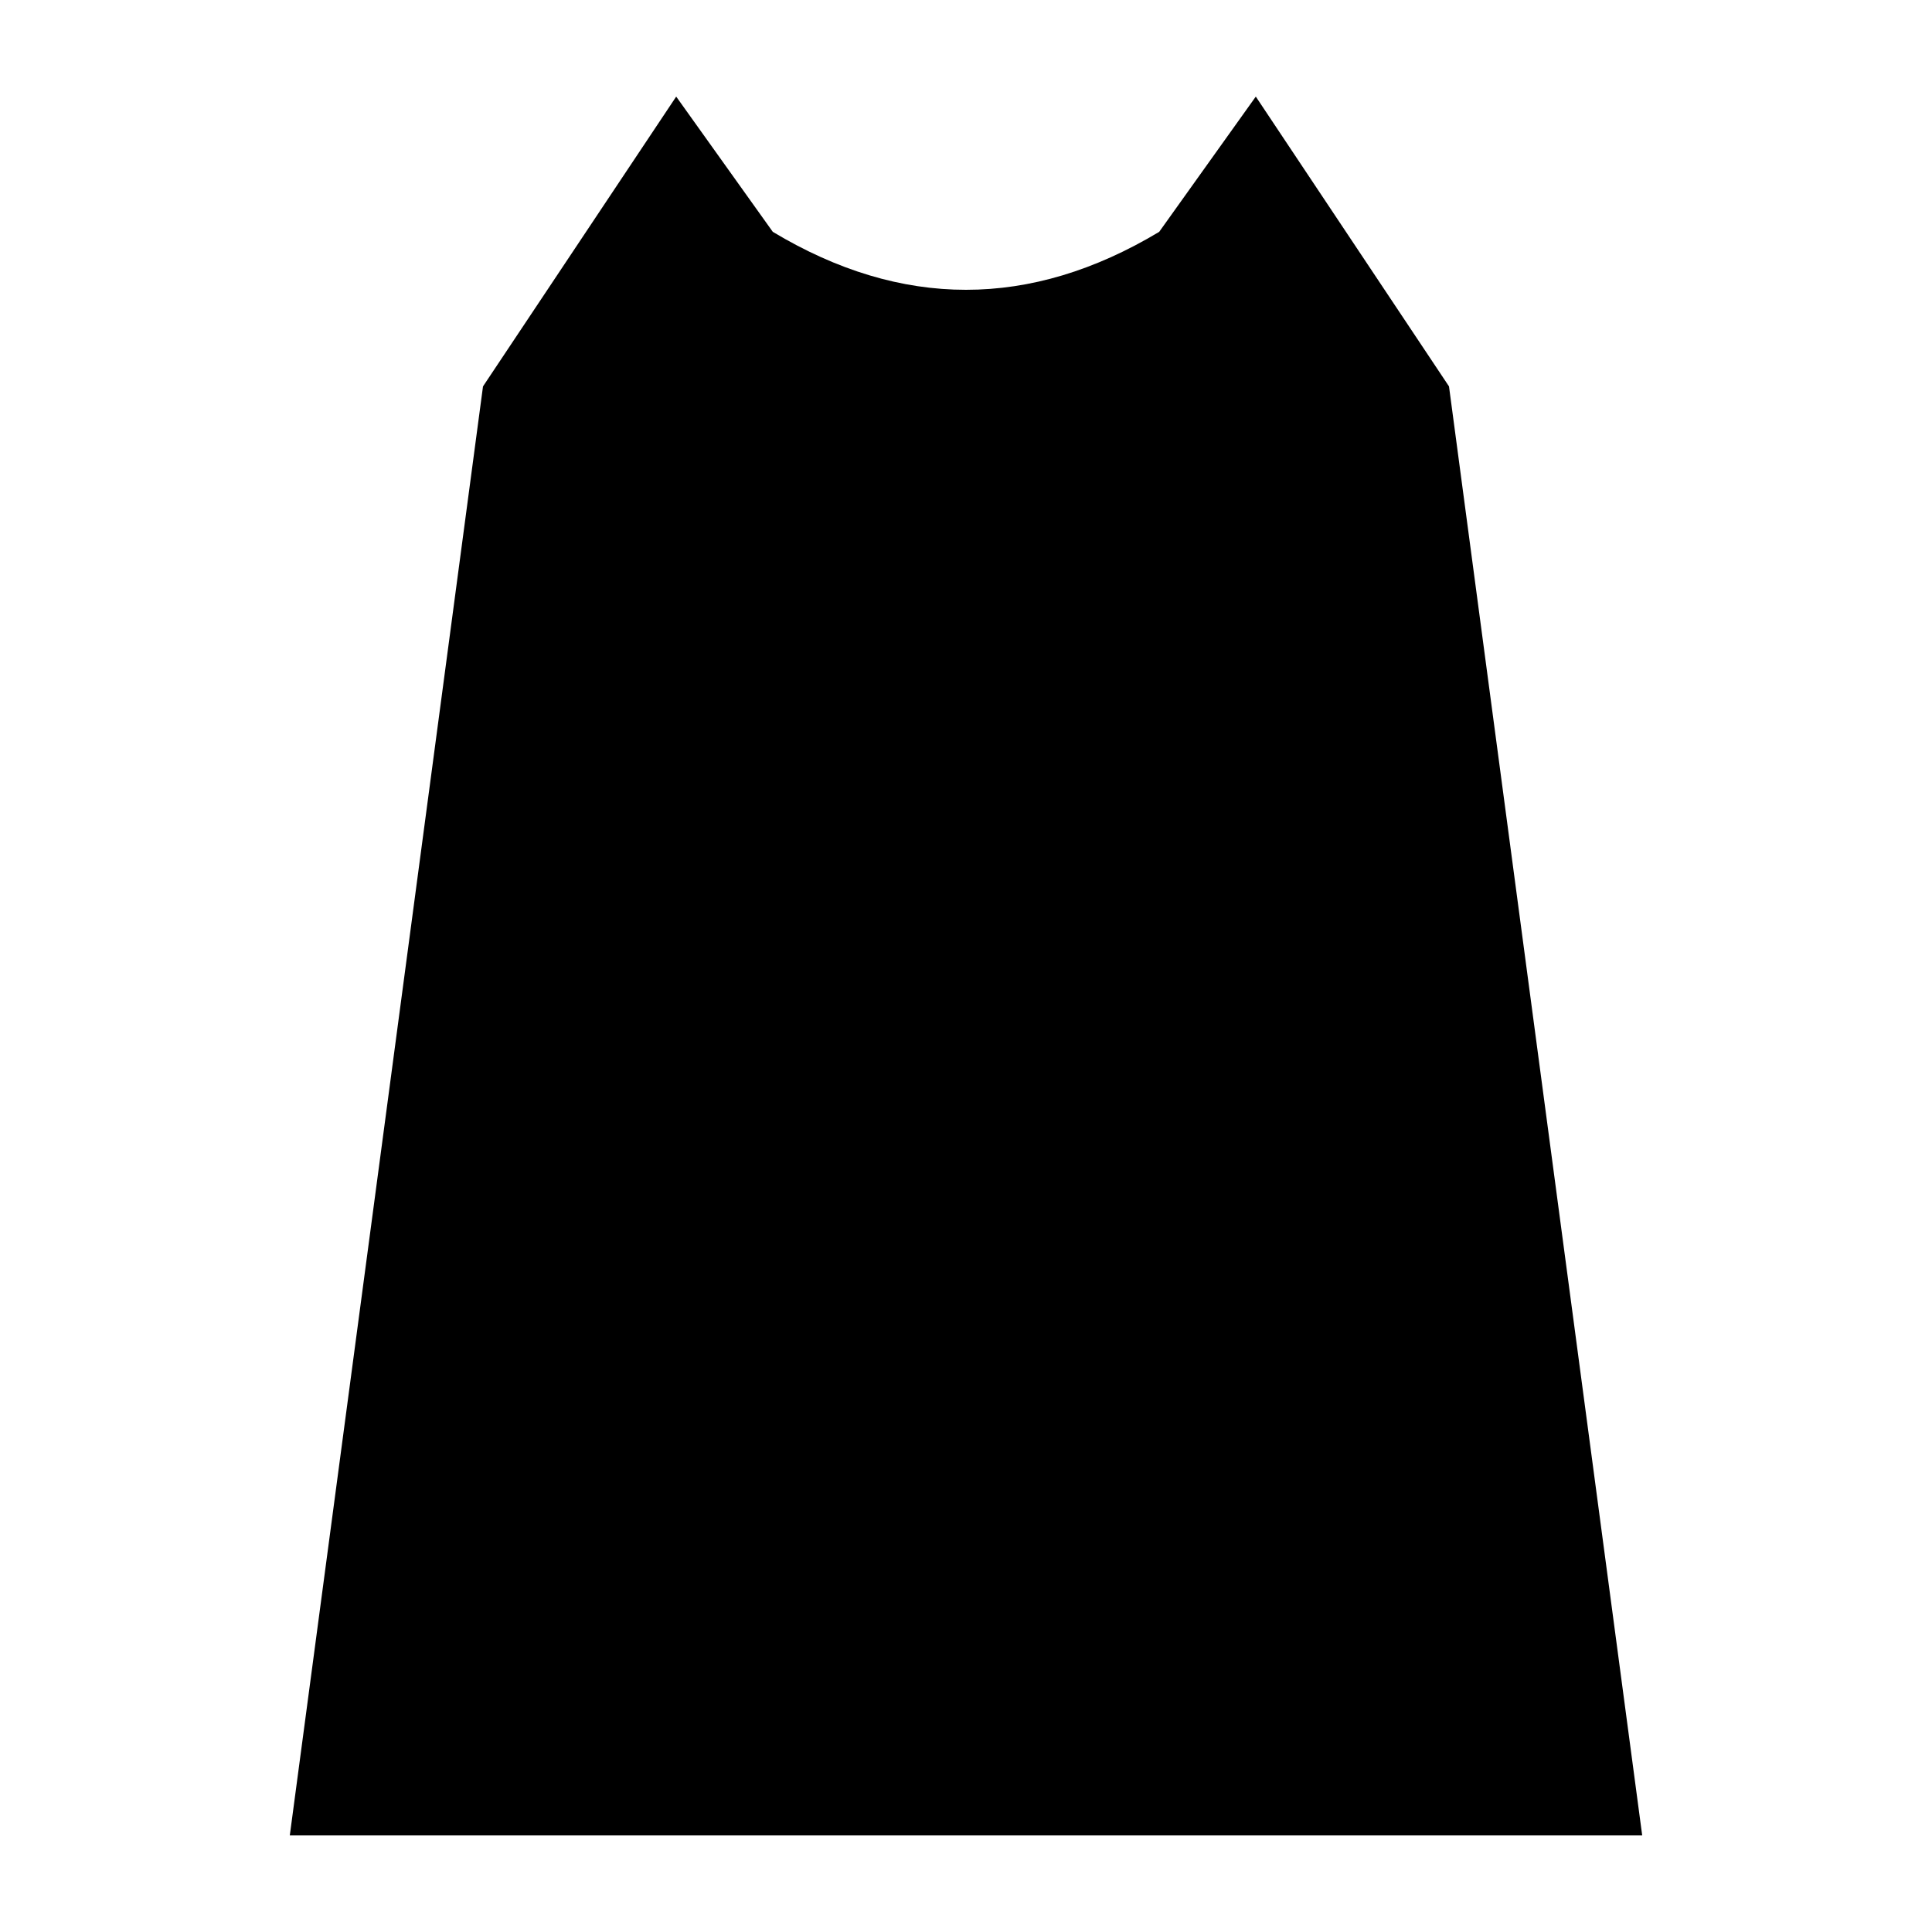
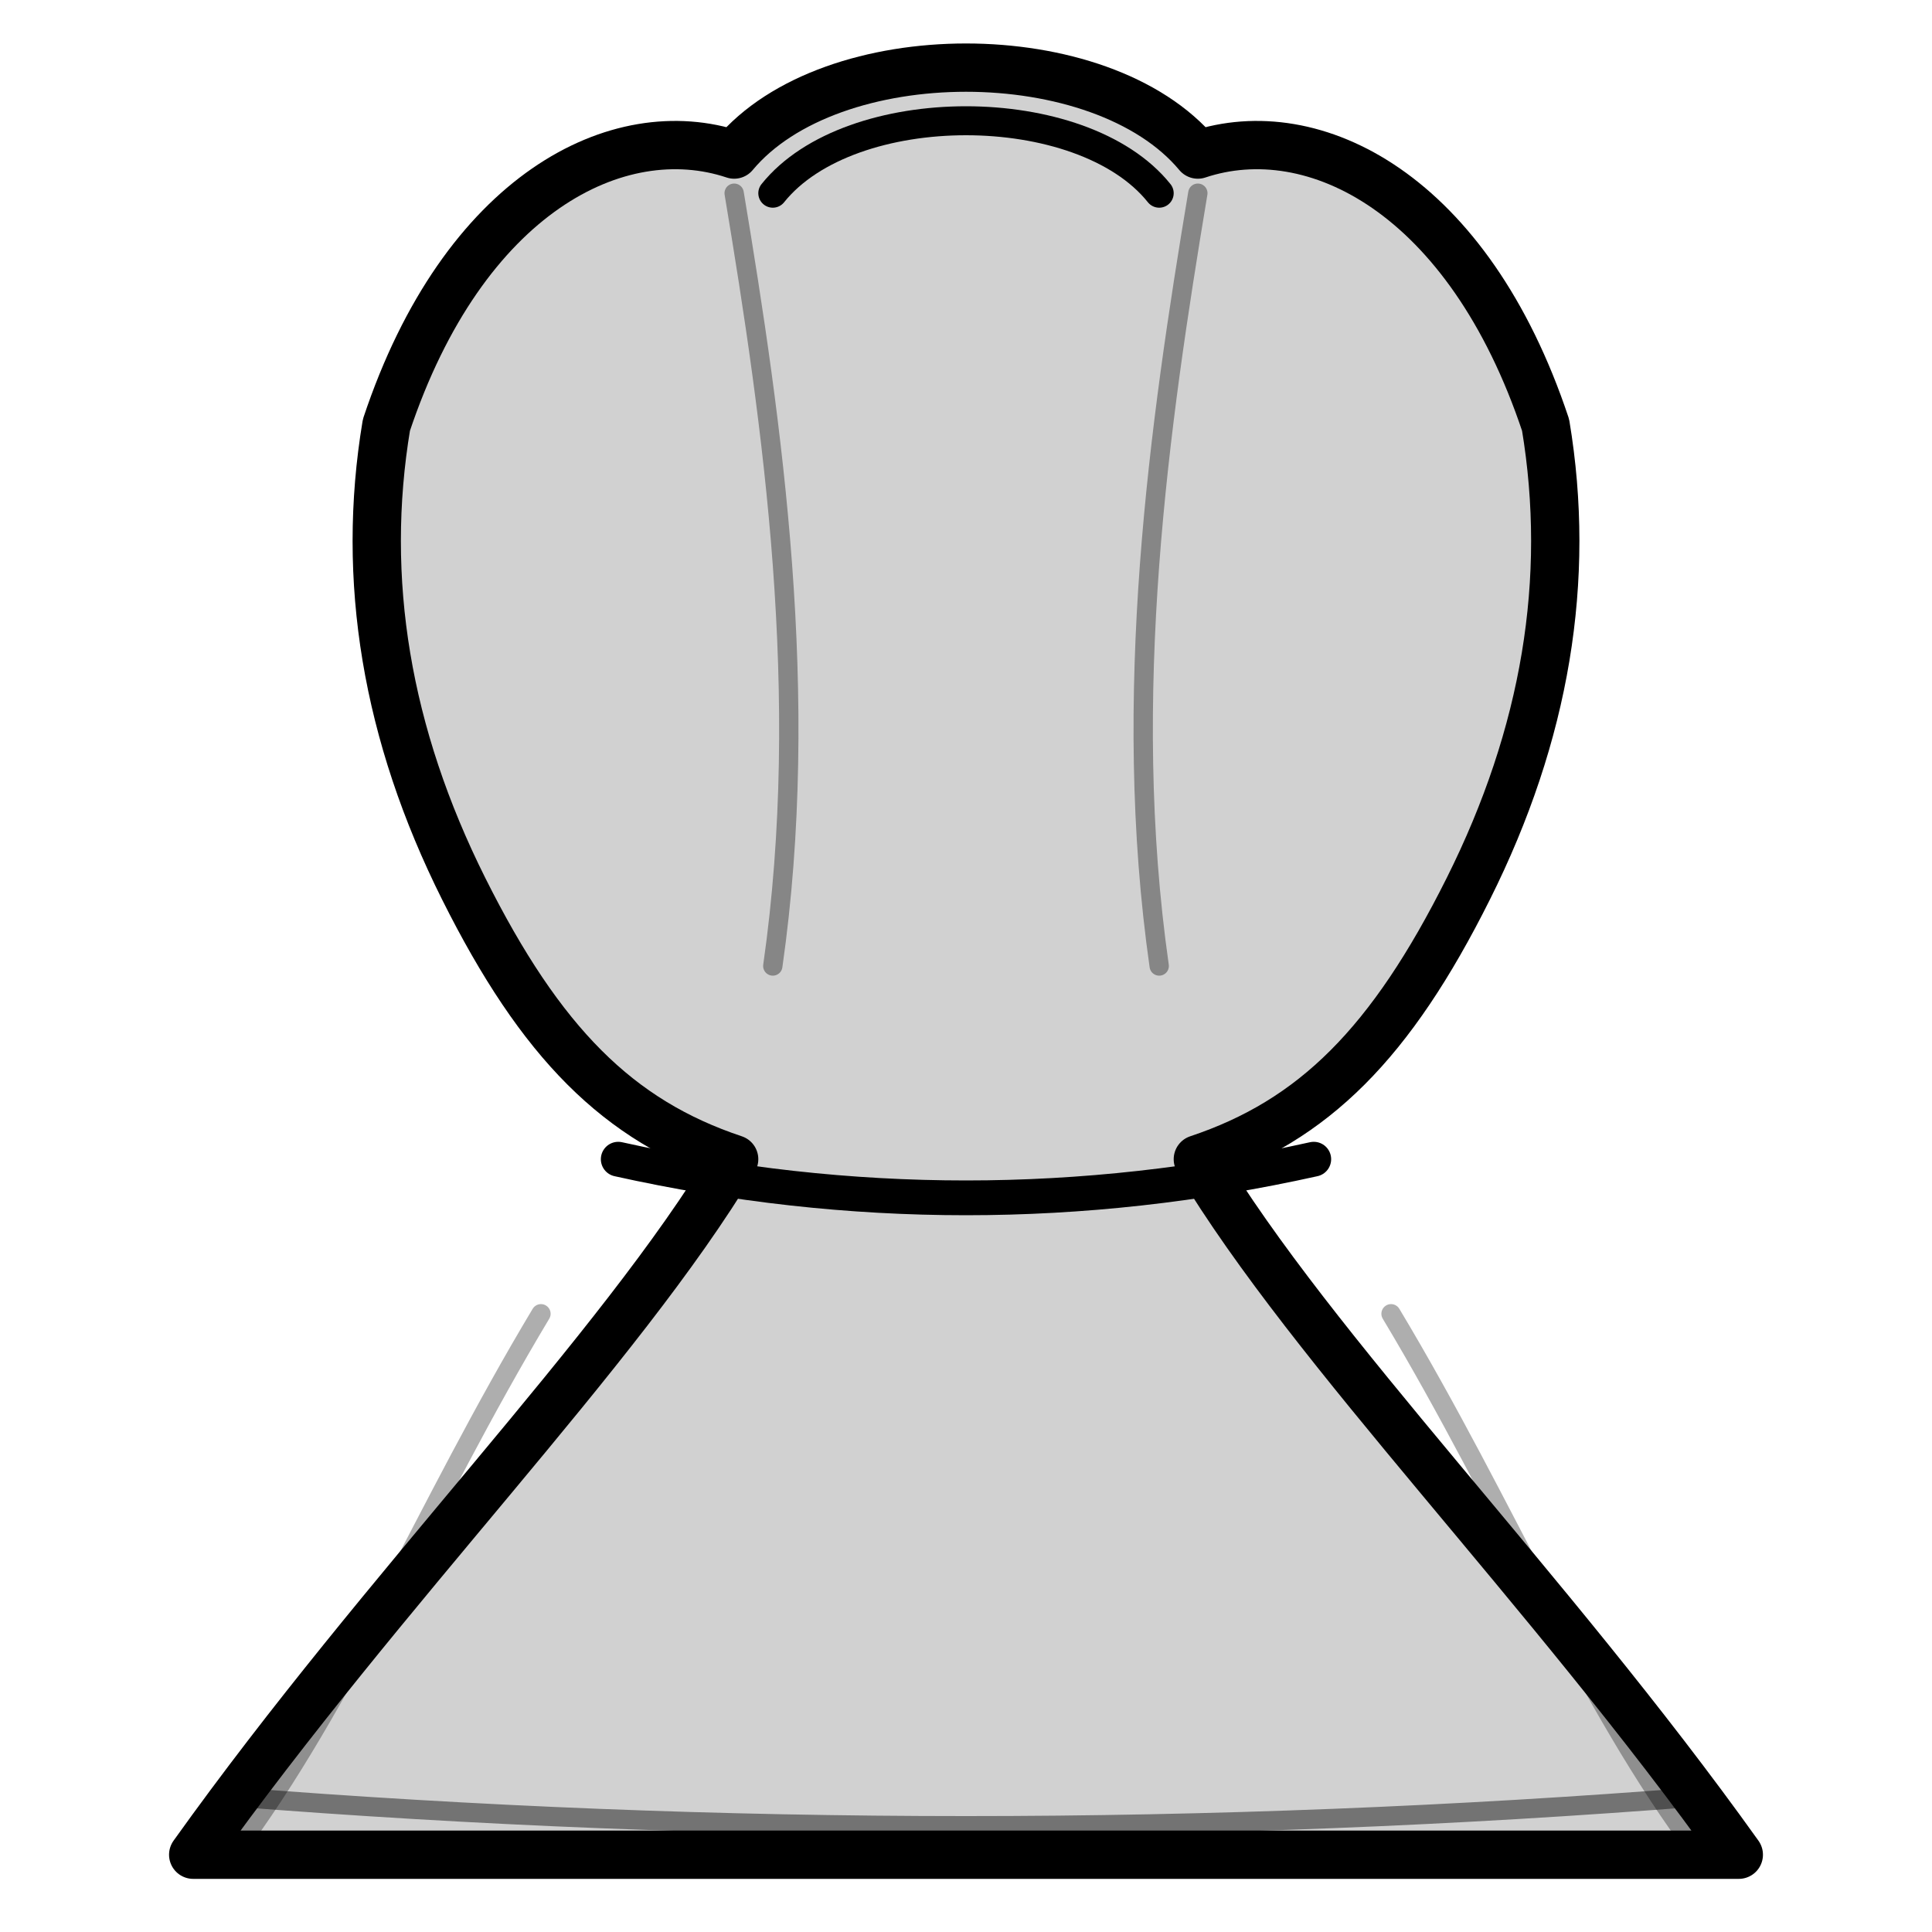
<svg xmlns="http://www.w3.org/2000/svg" viewBox="0 0 100 100">
-   <path d="M35 5 L25 20 L15 95 L85 95 L75 20 L65 5 L60 12 Q50 18 40 12 Z" fill="currentColor" stroke="none" />
+   <path d="M38 8 C43 2 57 2 62 8 C68 6 76 10 80 22 Q82 34 76 46 C72 54 68 58 62 60 C68 70 80 82 90 96 L10 96 C20 82 32 70 38 60 C32 58 28 54 24 46 Q18 34 20 22 C24 10 32 6 38 8 Z" fill="currentColor" fill-opacity="0.18" />
+   <g fill="none" stroke="currentColor" stroke-linecap="round" stroke-linejoin="round">
+     <path d="M38 8 C43 2 57 2 62 8 C68 6 76 10 80 22 Q82 34 76 46 C72 54 68 58 62 60 C68 70 80 82 90 96 L10 96 C20 82 32 70 38 60 C32 58 28 54 24 46 Q18 34 20 22 C24 10 32 6 38 8 Z" stroke-width="2.5" />
+     <path d="M40 10 C44 5 56 5 60 10" stroke-width="1.5" />
+     <path d="M32 60 Q50 64 68 60" stroke-width="1.8" />
+     <path d="M38 10 C40 22 42 36 40 50 M62 10 C60 22 58 36 60 50" stroke-width="1" opacity="0.36" />
+     <path d="M28 68 C22 78 18 88 12 96 M72 68 C78 78 82 88 88 96" stroke-width="1" opacity="0.32" />
+     <path d="M12 93 Q50 96 88 93" stroke-width="1" opacity="0.45" />
+   </g>
</svg>
